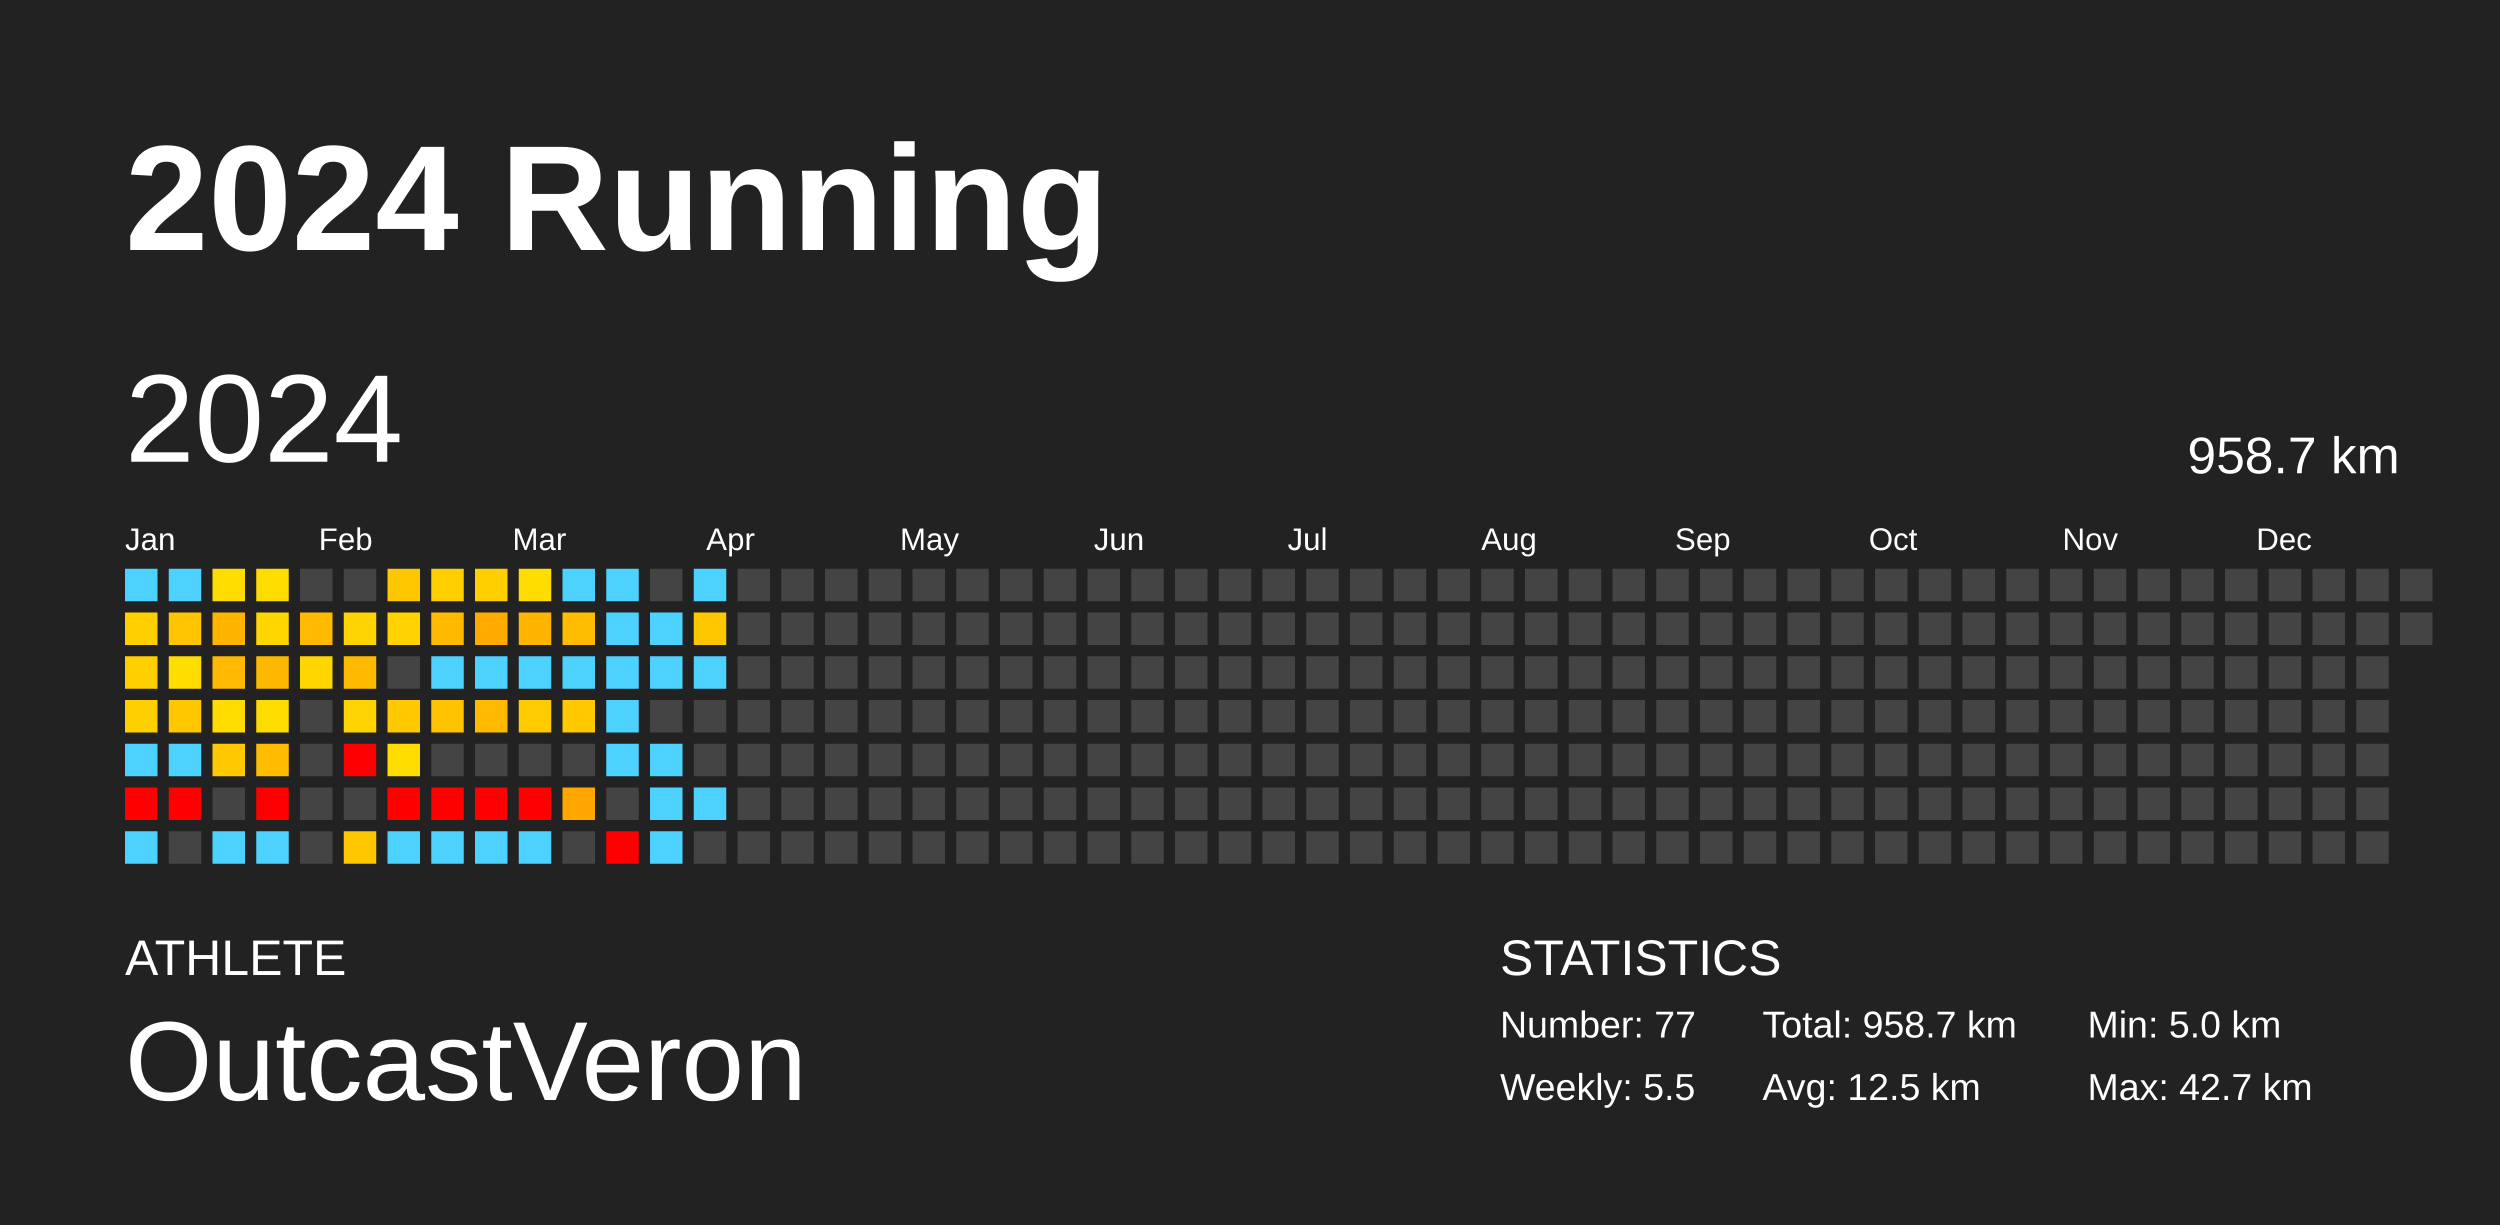
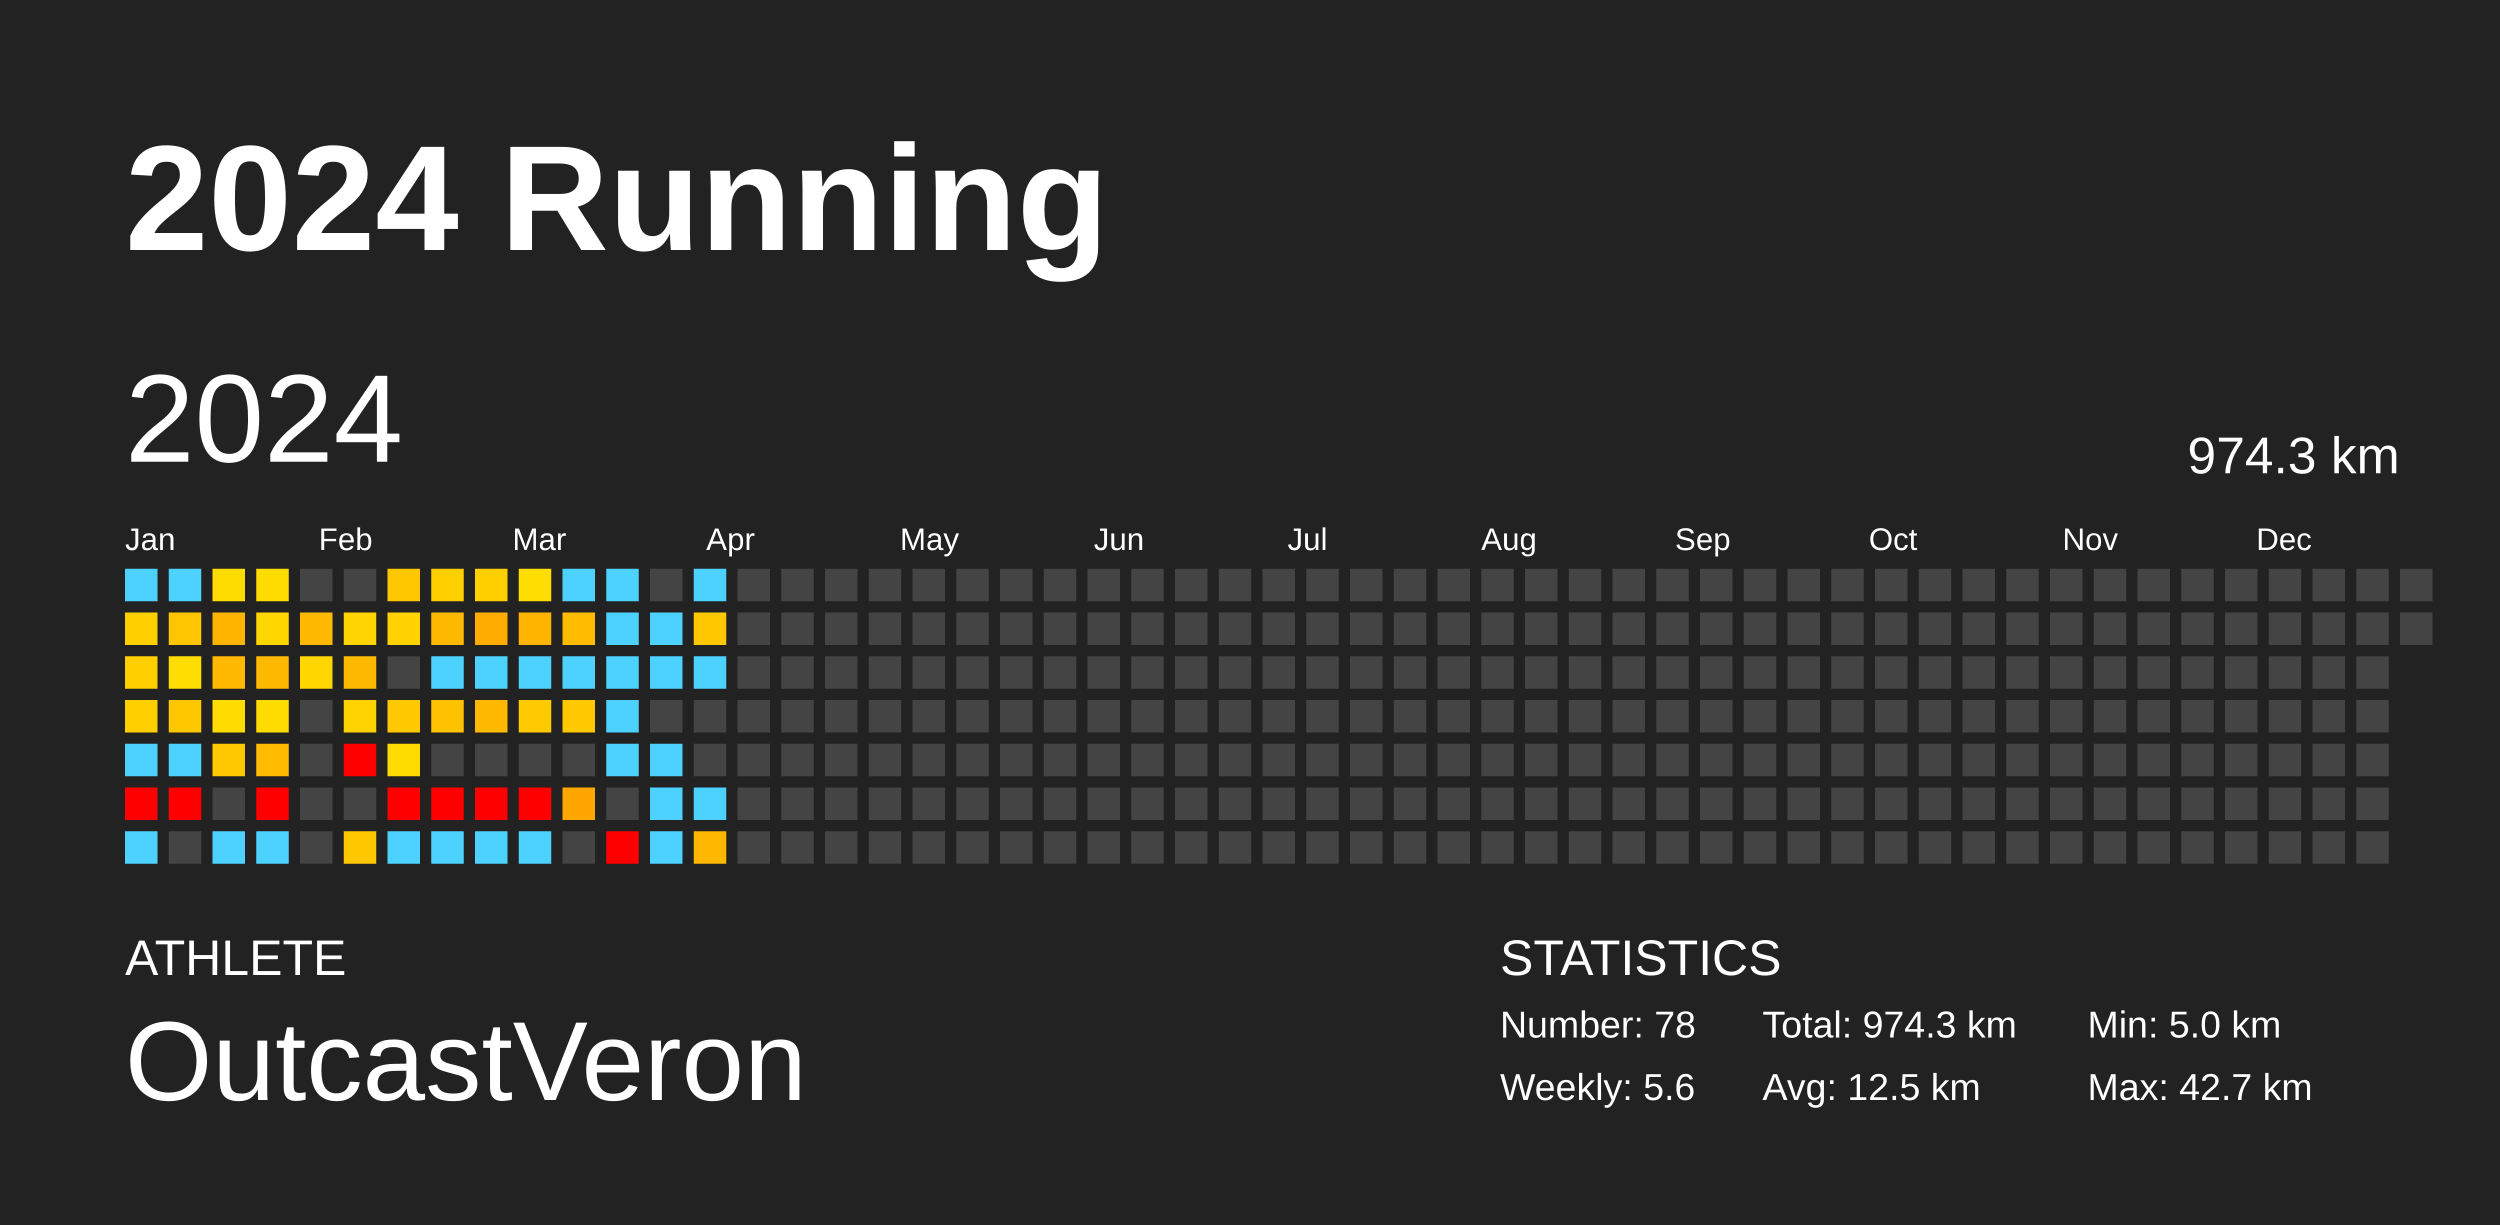
<svg xmlns="http://www.w3.org/2000/svg" baseProfile="full" height="98mm" version="1.1" viewBox="0,0,200,98" width="200mm">
  <defs />
  <rect fill="#222222" height="98" width="200" x="0" y="0" />
  <text fill="#FFFFFF" style="font-size:12px; font-family:Arial; font-weight:bold;" x="10" y="20">2024 Running</text>
  <text fill="#FFFFFF" style="font-size:4px; font-family:Arial" x="10" y="78">ATHLETE</text>
  <text fill="#FFFFFF" style="font-size:9px; font-family:Arial" x="10" y="88">OutcastVeron</text>
  <text fill="#FFFFFF" style="font-size:4px; font-family:Arial" x="120" y="78">STATISTICS</text>
-   <text fill="#FFFFFF" style="font-size:3px; font-family:Arial" x="120" y="83">Number: 77</text>
-   <text fill="#FFFFFF" style="font-size:3px; font-family:Arial" x="120" y="88">Weekly: 5.5</text>
-   <text fill="#FFFFFF" style="font-size:3px; font-family:Arial" x="141" y="83">Total: 958.7 km</text>
+   <text fill="#FFFFFF" style="font-size:3px; font-family:Arial" x="120" y="83">Number: 78</text>
+   <text fill="#FFFFFF" style="font-size:3px; font-family:Arial" x="120" y="88">Weekly: 5.6</text>
+   <text fill="#FFFFFF" style="font-size:3px; font-family:Arial" x="141" y="83">Total: 974.3 km</text>
  <text fill="#FFFFFF" style="font-size:3px; font-family:Arial" x="141" y="88">Avg: 12.5 km</text>
  <text fill="#FFFFFF" style="font-size:3px; font-family:Arial" x="167" y="83">Min: 5.0 km</text>
  <text fill="#FFFFFF" style="font-size:3px; font-family:Arial" x="167" y="88">Max: 42.7 km</text>
  <text dominant-baseline="hanging" fill="#FFFFFF" style="font-size:10.0px; font-family:Arial;" x="10" y="30">2024</text>
-   <text dominant-baseline="hanging" fill="#FFFFFF" style="font-size:4.125px; font-family:Arial;" x="175" y="35">958.7 km</text>
+   <text dominant-baseline="hanging" fill="#FFFFFF" style="font-size:4.125px; font-family:Arial;" x="175" y="35">974.3 km</text>
  <text fill="#FFFFFF" style="font-size:2.5px; font-family:Arial" x="10.0" y="44">Jan</text>
  <text fill="#FFFFFF" style="font-size:2.5px; font-family:Arial" x="25.5" y="44">Feb</text>
  <text fill="#FFFFFF" style="font-size:2.5px; font-family:Arial" x="41.0" y="44">Mar</text>
  <text fill="#FFFFFF" style="font-size:2.5px; font-family:Arial" x="56.5" y="44">Apr</text>
  <text fill="#FFFFFF" style="font-size:2.5px; font-family:Arial" x="72.0" y="44">May</text>
  <text fill="#FFFFFF" style="font-size:2.5px; font-family:Arial" x="87.5" y="44">Jun</text>
  <text fill="#FFFFFF" style="font-size:2.5px; font-family:Arial" x="103.0" y="44">Jul</text>
  <text fill="#FFFFFF" style="font-size:2.5px; font-family:Arial" x="118.5" y="44">Aug</text>
  <text fill="#FFFFFF" style="font-size:2.5px; font-family:Arial" x="134.0" y="44">Sep</text>
  <text fill="#FFFFFF" style="font-size:2.5px; font-family:Arial" x="149.5" y="44">Oct</text>
  <text fill="#FFFFFF" style="font-size:2.5px; font-family:Arial" x="165.0" y="44">Nov</text>
  <text fill="#FFFFFF" style="font-size:2.5px; font-family:Arial" x="180.5" y="44">Dec</text>
  <rect fill="#4dd2ff" height="2.6" width="2.6" x="10.0" y="45.5" />
  <rect fill="#ffcf00" height="2.6" width="2.6" x="10.0" y="49.0" />
  <rect fill="#ffcf00" height="2.6" width="2.6" x="10.0" y="52.5" />
  <rect fill="#ffcf00" height="2.6" width="2.6" x="10.0" y="56.0" />
  <rect fill="#4dd2ff" height="2.6" width="2.6" x="10.0" y="59.5" />
  <rect fill="red" height="2.6" width="2.6" x="10.0" y="63.0" />
  <rect fill="#4dd2ff" height="2.6" width="2.6" x="10.0" y="66.5" />
  <rect fill="#4dd2ff" height="2.6" width="2.6" x="13.5" y="45.5" />
  <rect fill="#ffc500" height="2.6" width="2.6" x="13.5" y="49.0" />
  <rect fill="#ffdd00" height="2.6" width="2.6" x="13.5" y="52.5" />
  <rect fill="#ffc700" height="2.6" width="2.6" x="13.5" y="56.0" />
  <rect fill="#4dd2ff" height="2.6" width="2.6" x="13.5" y="59.5" />
  <rect fill="red" height="2.6" width="2.6" x="13.5" y="63.0" />
  <rect fill="#444444" height="2.6" width="2.6" x="13.5" y="66.5" />
  <rect fill="#ffdc00" height="2.6" width="2.6" x="17.0" y="45.5" />
  <rect fill="#ffb400" height="2.6" width="2.6" x="17.0" y="49.0" />
  <rect fill="#ffb900" height="2.6" width="2.6" x="17.0" y="52.5" />
  <rect fill="#ffdb00" height="2.6" width="2.6" x="17.0" y="56.0" />
  <rect fill="#ffc800" height="2.6" width="2.6" x="17.0" y="59.5" />
  <rect fill="#444444" height="2.6" width="2.6" x="17.0" y="63.0" />
  <rect fill="#4dd2ff" height="2.6" width="2.6" x="17.0" y="66.5" />
  <rect fill="#ffdc00" height="2.6" width="2.6" x="20.5" y="45.5" />
  <rect fill="#ffd600" height="2.6" width="2.6" x="20.5" y="49.0" />
  <rect fill="#ffb800" height="2.6" width="2.6" x="20.5" y="52.5" />
  <rect fill="#ffdc00" height="2.6" width="2.6" x="20.5" y="56.0" />
  <rect fill="#ffbc00" height="2.6" width="2.6" x="20.5" y="59.5" />
  <rect fill="red" height="2.6" width="2.6" x="20.5" y="63.0" />
  <rect fill="#4dd2ff" height="2.6" width="2.6" x="20.5" y="66.5" />
  <rect fill="#444444" height="2.6" width="2.6" x="24.0" y="45.5" />
  <rect fill="#ffb900" height="2.6" width="2.6" x="24.0" y="49.0" />
  <rect fill="#ffd600" height="2.6" width="2.6" x="24.0" y="52.5" />
  <rect fill="#444444" height="2.6" width="2.6" x="24.0" y="56.0" />
  <rect fill="#444444" height="2.6" width="2.6" x="24.0" y="59.5" />
  <rect fill="#444444" height="2.6" width="2.6" x="24.0" y="63.0" />
  <rect fill="#444444" height="2.6" width="2.6" x="24.0" y="66.5" />
  <rect fill="#444444" height="2.6" width="2.6" x="27.5" y="45.5" />
  <rect fill="#ffd400" height="2.6" width="2.6" x="27.5" y="49.0" />
  <rect fill="#ffba00" height="2.6" width="2.6" x="27.5" y="52.5" />
  <rect fill="#ffd300" height="2.6" width="2.6" x="27.5" y="56.0" />
  <rect fill="red" height="2.6" width="2.6" x="27.5" y="59.5" />
  <rect fill="#444444" height="2.6" width="2.6" x="27.5" y="63.0" />
  <rect fill="#ffc700" height="2.6" width="2.6" x="27.5" y="66.5" />
  <rect fill="#ffc700" height="2.6" width="2.6" x="31.0" y="45.5" />
  <rect fill="#ffd200" height="2.6" width="2.6" x="31.0" y="49.0" />
  <rect fill="#444444" height="2.6" width="2.6" x="31.0" y="52.5" />
  <rect fill="#ffc800" height="2.6" width="2.6" x="31.0" y="56.0" />
  <rect fill="#ffdc00" height="2.6" width="2.6" x="31.0" y="59.5" />
  <rect fill="red" height="2.6" width="2.6" x="31.0" y="63.0" />
  <rect fill="#4dd2ff" height="2.6" width="2.6" x="31.0" y="66.5" />
  <rect fill="#ffcf00" height="2.6" width="2.6" x="34.5" y="45.5" />
  <rect fill="#ffba00" height="2.6" width="2.6" x="34.5" y="49.0" />
  <rect fill="#4dd2ff" height="2.6" width="2.6" x="34.5" y="52.5" />
  <rect fill="#ffc200" height="2.6" width="2.6" x="34.5" y="56.0" />
  <rect fill="#444444" height="2.6" width="2.6" x="34.5" y="59.5" />
  <rect fill="red" height="2.6" width="2.6" x="34.5" y="63.0" />
  <rect fill="#4dd2ff" height="2.6" width="2.6" x="34.5" y="66.5" />
  <rect fill="#ffcf00" height="2.6" width="2.6" x="38.0" y="45.5" />
  <rect fill="#ffab00" height="2.6" width="2.6" x="38.0" y="49.0" />
  <rect fill="#4dd2ff" height="2.6" width="2.6" x="38.0" y="52.5" />
  <rect fill="#ffb900" height="2.6" width="2.6" x="38.0" y="56.0" />
  <rect fill="#444444" height="2.6" width="2.6" x="38.0" y="59.5" />
  <rect fill="red" height="2.6" width="2.6" x="38.0" y="63.0" />
  <rect fill="#4dd2ff" height="2.6" width="2.6" x="38.0" y="66.5" />
  <rect fill="#ffdd00" height="2.6" width="2.6" x="41.5" y="45.5" />
  <rect fill="#ffb500" height="2.6" width="2.6" x="41.5" y="49.0" />
  <rect fill="#4dd2ff" height="2.6" width="2.6" x="41.5" y="52.5" />
  <rect fill="#ffca00" height="2.6" width="2.6" x="41.5" y="56.0" />
  <rect fill="#444444" height="2.6" width="2.6" x="41.5" y="59.5" />
  <rect fill="red" height="2.6" width="2.6" x="41.5" y="63.0" />
  <rect fill="#4dd2ff" height="2.6" width="2.6" x="41.5" y="66.5" />
  <rect fill="#4dd2ff" height="2.6" width="2.6" x="45.0" y="45.5" />
  <rect fill="#ffbc00" height="2.6" width="2.6" x="45.0" y="49.0" />
  <rect fill="#4dd2ff" height="2.6" width="2.6" x="45.0" y="52.5" />
  <rect fill="#ffc800" height="2.6" width="2.6" x="45.0" y="56.0" />
  <rect fill="#444444" height="2.6" width="2.6" x="45.0" y="59.5" />
  <rect fill="#ffa600" height="2.6" width="2.6" x="45.0" y="63.0" />
  <rect fill="#444444" height="2.6" width="2.6" x="45.0" y="66.5" />
  <rect fill="#4dd2ff" height="2.6" width="2.6" x="48.5" y="45.5" />
  <rect fill="#4dd2ff" height="2.6" width="2.6" x="48.5" y="49.0" />
  <rect fill="#4dd2ff" height="2.6" width="2.6" x="48.5" y="52.5" />
  <rect fill="#4dd2ff" height="2.6" width="2.6" x="48.5" y="56.0" />
  <rect fill="#4dd2ff" height="2.6" width="2.6" x="48.5" y="59.5" />
  <rect fill="#444444" height="2.6" width="2.6" x="48.5" y="63.0" />
  <rect fill="red" height="2.6" width="2.6" x="48.5" y="66.5" />
  <rect fill="#444444" height="2.6" width="2.6" x="52.0" y="45.5" />
  <rect fill="#4dd2ff" height="2.6" width="2.6" x="52.0" y="49.0" />
  <rect fill="#4dd2ff" height="2.6" width="2.6" x="52.0" y="52.5" />
  <rect fill="#444444" height="2.6" width="2.6" x="52.0" y="56.0" />
  <rect fill="#4dd2ff" height="2.6" width="2.6" x="52.0" y="59.5" />
  <rect fill="#4dd2ff" height="2.6" width="2.6" x="52.0" y="63.0" />
  <rect fill="#4dd2ff" height="2.6" width="2.6" x="52.0" y="66.5" />
  <rect fill="#4dd2ff" height="2.6" width="2.6" x="55.5" y="45.5" />
  <rect fill="#ffc700" height="2.6" width="2.6" x="55.5" y="49.0" />
  <rect fill="#4dd2ff" height="2.6" width="2.6" x="55.5" y="52.5" />
  <rect fill="#444444" height="2.6" width="2.6" x="55.5" y="56.0" />
  <rect fill="#444444" height="2.6" width="2.6" x="55.5" y="59.5" />
  <rect fill="#4dd2ff" height="2.6" width="2.6" x="55.5" y="63.0" />
-   <rect fill="#444444" height="2.6" width="2.6" x="55.5" y="66.5" />
+   <rect fill="#ffb700" height="2.6" width="2.6" x="55.5" y="66.5" />
  <rect fill="#444444" height="2.6" width="2.6" x="59.0" y="45.5" />
  <rect fill="#444444" height="2.6" width="2.6" x="59.0" y="49.0" />
  <rect fill="#444444" height="2.6" width="2.6" x="59.0" y="52.5" />
  <rect fill="#444444" height="2.6" width="2.6" x="59.0" y="56.0" />
  <rect fill="#444444" height="2.6" width="2.6" x="59.0" y="59.5" />
  <rect fill="#444444" height="2.6" width="2.6" x="59.0" y="63.0" />
  <rect fill="#444444" height="2.6" width="2.6" x="59.0" y="66.5" />
  <rect fill="#444444" height="2.6" width="2.6" x="62.5" y="45.5" />
  <rect fill="#444444" height="2.6" width="2.6" x="62.5" y="49.0" />
  <rect fill="#444444" height="2.6" width="2.6" x="62.5" y="52.5" />
  <rect fill="#444444" height="2.6" width="2.6" x="62.5" y="56.0" />
  <rect fill="#444444" height="2.6" width="2.6" x="62.5" y="59.5" />
  <rect fill="#444444" height="2.6" width="2.6" x="62.5" y="63.0" />
  <rect fill="#444444" height="2.6" width="2.6" x="62.5" y="66.5" />
  <rect fill="#444444" height="2.6" width="2.6" x="66.0" y="45.5" />
  <rect fill="#444444" height="2.6" width="2.6" x="66.0" y="49.0" />
  <rect fill="#444444" height="2.6" width="2.6" x="66.0" y="52.5" />
  <rect fill="#444444" height="2.6" width="2.6" x="66.0" y="56.0" />
  <rect fill="#444444" height="2.6" width="2.6" x="66.0" y="59.5" />
  <rect fill="#444444" height="2.6" width="2.6" x="66.0" y="63.0" />
  <rect fill="#444444" height="2.6" width="2.6" x="66.0" y="66.5" />
  <rect fill="#444444" height="2.6" width="2.6" x="69.5" y="45.5" />
  <rect fill="#444444" height="2.6" width="2.6" x="69.5" y="49.0" />
  <rect fill="#444444" height="2.6" width="2.6" x="69.5" y="52.5" />
  <rect fill="#444444" height="2.6" width="2.6" x="69.5" y="56.0" />
  <rect fill="#444444" height="2.6" width="2.6" x="69.5" y="59.5" />
  <rect fill="#444444" height="2.6" width="2.6" x="69.5" y="63.0" />
  <rect fill="#444444" height="2.6" width="2.6" x="69.5" y="66.5" />
  <rect fill="#444444" height="2.6" width="2.6" x="73.0" y="45.5" />
  <rect fill="#444444" height="2.6" width="2.6" x="73.0" y="49.0" />
  <rect fill="#444444" height="2.6" width="2.6" x="73.0" y="52.5" />
  <rect fill="#444444" height="2.6" width="2.6" x="73.0" y="56.0" />
  <rect fill="#444444" height="2.6" width="2.6" x="73.0" y="59.5" />
  <rect fill="#444444" height="2.6" width="2.6" x="73.0" y="63.0" />
  <rect fill="#444444" height="2.6" width="2.6" x="73.0" y="66.5" />
  <rect fill="#444444" height="2.6" width="2.6" x="76.5" y="45.5" />
  <rect fill="#444444" height="2.6" width="2.6" x="76.5" y="49.0" />
  <rect fill="#444444" height="2.6" width="2.6" x="76.5" y="52.5" />
  <rect fill="#444444" height="2.6" width="2.6" x="76.5" y="56.0" />
  <rect fill="#444444" height="2.6" width="2.6" x="76.5" y="59.5" />
  <rect fill="#444444" height="2.6" width="2.6" x="76.5" y="63.0" />
  <rect fill="#444444" height="2.6" width="2.6" x="76.5" y="66.5" />
  <rect fill="#444444" height="2.6" width="2.6" x="80.0" y="45.5" />
  <rect fill="#444444" height="2.6" width="2.6" x="80.0" y="49.0" />
  <rect fill="#444444" height="2.6" width="2.6" x="80.0" y="52.5" />
  <rect fill="#444444" height="2.6" width="2.6" x="80.0" y="56.0" />
  <rect fill="#444444" height="2.6" width="2.6" x="80.0" y="59.5" />
  <rect fill="#444444" height="2.6" width="2.6" x="80.0" y="63.0" />
  <rect fill="#444444" height="2.6" width="2.6" x="80.0" y="66.5" />
  <rect fill="#444444" height="2.6" width="2.6" x="83.5" y="45.5" />
  <rect fill="#444444" height="2.6" width="2.6" x="83.5" y="49.0" />
  <rect fill="#444444" height="2.6" width="2.6" x="83.5" y="52.5" />
  <rect fill="#444444" height="2.6" width="2.6" x="83.5" y="56.0" />
  <rect fill="#444444" height="2.6" width="2.6" x="83.5" y="59.5" />
  <rect fill="#444444" height="2.6" width="2.6" x="83.5" y="63.0" />
  <rect fill="#444444" height="2.6" width="2.6" x="83.5" y="66.5" />
  <rect fill="#444444" height="2.6" width="2.6" x="87.0" y="45.5" />
  <rect fill="#444444" height="2.6" width="2.6" x="87.0" y="49.0" />
  <rect fill="#444444" height="2.6" width="2.6" x="87.0" y="52.5" />
  <rect fill="#444444" height="2.6" width="2.6" x="87.0" y="56.0" />
  <rect fill="#444444" height="2.6" width="2.6" x="87.0" y="59.5" />
  <rect fill="#444444" height="2.6" width="2.6" x="87.0" y="63.0" />
  <rect fill="#444444" height="2.6" width="2.6" x="87.0" y="66.5" />
  <rect fill="#444444" height="2.6" width="2.6" x="90.5" y="45.5" />
  <rect fill="#444444" height="2.6" width="2.6" x="90.5" y="49.0" />
  <rect fill="#444444" height="2.6" width="2.6" x="90.5" y="52.5" />
  <rect fill="#444444" height="2.6" width="2.6" x="90.5" y="56.0" />
  <rect fill="#444444" height="2.6" width="2.6" x="90.5" y="59.5" />
  <rect fill="#444444" height="2.6" width="2.6" x="90.5" y="63.0" />
  <rect fill="#444444" height="2.6" width="2.6" x="90.5" y="66.5" />
  <rect fill="#444444" height="2.6" width="2.6" x="94.0" y="45.5" />
  <rect fill="#444444" height="2.6" width="2.6" x="94.0" y="49.0" />
  <rect fill="#444444" height="2.6" width="2.6" x="94.0" y="52.5" />
  <rect fill="#444444" height="2.6" width="2.6" x="94.0" y="56.0" />
  <rect fill="#444444" height="2.6" width="2.6" x="94.0" y="59.5" />
  <rect fill="#444444" height="2.6" width="2.6" x="94.0" y="63.0" />
  <rect fill="#444444" height="2.6" width="2.6" x="94.0" y="66.5" />
  <rect fill="#444444" height="2.6" width="2.6" x="97.5" y="45.5" />
  <rect fill="#444444" height="2.6" width="2.6" x="97.5" y="49.0" />
  <rect fill="#444444" height="2.6" width="2.6" x="97.5" y="52.5" />
  <rect fill="#444444" height="2.6" width="2.6" x="97.5" y="56.0" />
  <rect fill="#444444" height="2.6" width="2.6" x="97.5" y="59.5" />
  <rect fill="#444444" height="2.6" width="2.6" x="97.5" y="63.0" />
  <rect fill="#444444" height="2.6" width="2.6" x="97.5" y="66.5" />
  <rect fill="#444444" height="2.6" width="2.6" x="101.0" y="45.5" />
  <rect fill="#444444" height="2.6" width="2.6" x="101.0" y="49.0" />
  <rect fill="#444444" height="2.6" width="2.6" x="101.0" y="52.5" />
  <rect fill="#444444" height="2.6" width="2.6" x="101.0" y="56.0" />
  <rect fill="#444444" height="2.6" width="2.6" x="101.0" y="59.5" />
  <rect fill="#444444" height="2.6" width="2.6" x="101.0" y="63.0" />
  <rect fill="#444444" height="2.6" width="2.6" x="101.0" y="66.5" />
  <rect fill="#444444" height="2.6" width="2.6" x="104.5" y="45.5" />
  <rect fill="#444444" height="2.6" width="2.6" x="104.5" y="49.0" />
  <rect fill="#444444" height="2.6" width="2.6" x="104.5" y="52.5" />
  <rect fill="#444444" height="2.6" width="2.6" x="104.5" y="56.0" />
  <rect fill="#444444" height="2.6" width="2.6" x="104.5" y="59.5" />
  <rect fill="#444444" height="2.6" width="2.6" x="104.5" y="63.0" />
  <rect fill="#444444" height="2.6" width="2.6" x="104.5" y="66.5" />
  <rect fill="#444444" height="2.6" width="2.6" x="108.0" y="45.5" />
  <rect fill="#444444" height="2.6" width="2.6" x="108.0" y="49.0" />
  <rect fill="#444444" height="2.6" width="2.6" x="108.0" y="52.5" />
  <rect fill="#444444" height="2.6" width="2.6" x="108.0" y="56.0" />
  <rect fill="#444444" height="2.6" width="2.6" x="108.0" y="59.5" />
  <rect fill="#444444" height="2.6" width="2.6" x="108.0" y="63.0" />
  <rect fill="#444444" height="2.6" width="2.6" x="108.0" y="66.5" />
  <rect fill="#444444" height="2.6" width="2.6" x="111.5" y="45.5" />
  <rect fill="#444444" height="2.6" width="2.6" x="111.5" y="49.0" />
  <rect fill="#444444" height="2.6" width="2.6" x="111.5" y="52.5" />
  <rect fill="#444444" height="2.6" width="2.6" x="111.5" y="56.0" />
  <rect fill="#444444" height="2.6" width="2.6" x="111.5" y="59.5" />
  <rect fill="#444444" height="2.6" width="2.6" x="111.5" y="63.0" />
  <rect fill="#444444" height="2.6" width="2.6" x="111.5" y="66.5" />
  <rect fill="#444444" height="2.6" width="2.6" x="115.0" y="45.5" />
  <rect fill="#444444" height="2.6" width="2.6" x="115.0" y="49.0" />
  <rect fill="#444444" height="2.6" width="2.6" x="115.0" y="52.5" />
  <rect fill="#444444" height="2.6" width="2.6" x="115.0" y="56.0" />
  <rect fill="#444444" height="2.6" width="2.6" x="115.0" y="59.5" />
  <rect fill="#444444" height="2.6" width="2.6" x="115.0" y="63.0" />
  <rect fill="#444444" height="2.6" width="2.6" x="115.0" y="66.5" />
  <rect fill="#444444" height="2.6" width="2.6" x="118.5" y="45.5" />
  <rect fill="#444444" height="2.6" width="2.6" x="118.5" y="49.0" />
  <rect fill="#444444" height="2.6" width="2.6" x="118.5" y="52.5" />
  <rect fill="#444444" height="2.6" width="2.6" x="118.5" y="56.0" />
  <rect fill="#444444" height="2.6" width="2.6" x="118.5" y="59.5" />
  <rect fill="#444444" height="2.6" width="2.6" x="118.5" y="63.0" />
  <rect fill="#444444" height="2.6" width="2.6" x="118.5" y="66.5" />
  <rect fill="#444444" height="2.6" width="2.6" x="122.0" y="45.5" />
  <rect fill="#444444" height="2.6" width="2.6" x="122.0" y="49.0" />
  <rect fill="#444444" height="2.6" width="2.6" x="122.0" y="52.5" />
  <rect fill="#444444" height="2.6" width="2.6" x="122.0" y="56.0" />
  <rect fill="#444444" height="2.6" width="2.6" x="122.0" y="59.5" />
  <rect fill="#444444" height="2.6" width="2.6" x="122.0" y="63.0" />
  <rect fill="#444444" height="2.6" width="2.6" x="122.0" y="66.5" />
  <rect fill="#444444" height="2.6" width="2.6" x="125.5" y="45.5" />
  <rect fill="#444444" height="2.6" width="2.6" x="125.5" y="49.0" />
  <rect fill="#444444" height="2.6" width="2.6" x="125.5" y="52.5" />
  <rect fill="#444444" height="2.6" width="2.6" x="125.5" y="56.0" />
  <rect fill="#444444" height="2.6" width="2.6" x="125.5" y="59.5" />
  <rect fill="#444444" height="2.6" width="2.6" x="125.5" y="63.0" />
  <rect fill="#444444" height="2.6" width="2.6" x="125.5" y="66.5" />
  <rect fill="#444444" height="2.6" width="2.6" x="129.0" y="45.5" />
  <rect fill="#444444" height="2.6" width="2.6" x="129.0" y="49.0" />
  <rect fill="#444444" height="2.6" width="2.6" x="129.0" y="52.5" />
  <rect fill="#444444" height="2.6" width="2.6" x="129.0" y="56.0" />
  <rect fill="#444444" height="2.6" width="2.6" x="129.0" y="59.5" />
  <rect fill="#444444" height="2.6" width="2.6" x="129.0" y="63.0" />
  <rect fill="#444444" height="2.6" width="2.6" x="129.0" y="66.5" />
  <rect fill="#444444" height="2.6" width="2.6" x="132.5" y="45.5" />
  <rect fill="#444444" height="2.6" width="2.6" x="132.5" y="49.0" />
  <rect fill="#444444" height="2.6" width="2.6" x="132.5" y="52.5" />
  <rect fill="#444444" height="2.6" width="2.6" x="132.5" y="56.0" />
  <rect fill="#444444" height="2.6" width="2.6" x="132.5" y="59.5" />
  <rect fill="#444444" height="2.6" width="2.6" x="132.5" y="63.0" />
  <rect fill="#444444" height="2.6" width="2.6" x="132.5" y="66.5" />
  <rect fill="#444444" height="2.6" width="2.6" x="136.0" y="45.5" />
  <rect fill="#444444" height="2.6" width="2.6" x="136.0" y="49.0" />
  <rect fill="#444444" height="2.6" width="2.6" x="136.0" y="52.5" />
  <rect fill="#444444" height="2.6" width="2.6" x="136.0" y="56.0" />
  <rect fill="#444444" height="2.6" width="2.6" x="136.0" y="59.5" />
  <rect fill="#444444" height="2.6" width="2.6" x="136.0" y="63.0" />
  <rect fill="#444444" height="2.6" width="2.6" x="136.0" y="66.5" />
  <rect fill="#444444" height="2.6" width="2.6" x="139.5" y="45.5" />
  <rect fill="#444444" height="2.6" width="2.6" x="139.5" y="49.0" />
  <rect fill="#444444" height="2.6" width="2.6" x="139.5" y="52.5" />
  <rect fill="#444444" height="2.6" width="2.6" x="139.5" y="56.0" />
  <rect fill="#444444" height="2.6" width="2.6" x="139.5" y="59.5" />
  <rect fill="#444444" height="2.6" width="2.6" x="139.5" y="63.0" />
  <rect fill="#444444" height="2.6" width="2.6" x="139.5" y="66.5" />
  <rect fill="#444444" height="2.6" width="2.6" x="143.0" y="45.5" />
  <rect fill="#444444" height="2.6" width="2.6" x="143.0" y="49.0" />
  <rect fill="#444444" height="2.6" width="2.6" x="143.0" y="52.5" />
  <rect fill="#444444" height="2.6" width="2.6" x="143.0" y="56.0" />
  <rect fill="#444444" height="2.6" width="2.6" x="143.0" y="59.5" />
  <rect fill="#444444" height="2.6" width="2.6" x="143.0" y="63.0" />
  <rect fill="#444444" height="2.6" width="2.6" x="143.0" y="66.5" />
  <rect fill="#444444" height="2.6" width="2.6" x="146.5" y="45.5" />
  <rect fill="#444444" height="2.6" width="2.6" x="146.5" y="49.0" />
  <rect fill="#444444" height="2.6" width="2.6" x="146.5" y="52.5" />
  <rect fill="#444444" height="2.6" width="2.6" x="146.5" y="56.0" />
  <rect fill="#444444" height="2.6" width="2.6" x="146.5" y="59.5" />
  <rect fill="#444444" height="2.6" width="2.6" x="146.5" y="63.0" />
  <rect fill="#444444" height="2.6" width="2.6" x="146.5" y="66.5" />
  <rect fill="#444444" height="2.6" width="2.6" x="150.0" y="45.5" />
  <rect fill="#444444" height="2.6" width="2.6" x="150.0" y="49.0" />
  <rect fill="#444444" height="2.6" width="2.6" x="150.0" y="52.5" />
  <rect fill="#444444" height="2.6" width="2.6" x="150.0" y="56.0" />
  <rect fill="#444444" height="2.6" width="2.6" x="150.0" y="59.5" />
  <rect fill="#444444" height="2.6" width="2.6" x="150.0" y="63.0" />
  <rect fill="#444444" height="2.6" width="2.6" x="150.0" y="66.5" />
  <rect fill="#444444" height="2.6" width="2.6" x="153.5" y="45.5" />
  <rect fill="#444444" height="2.6" width="2.6" x="153.5" y="49.0" />
  <rect fill="#444444" height="2.6" width="2.6" x="153.5" y="52.5" />
  <rect fill="#444444" height="2.6" width="2.6" x="153.5" y="56.0" />
  <rect fill="#444444" height="2.6" width="2.6" x="153.5" y="59.5" />
  <rect fill="#444444" height="2.6" width="2.6" x="153.5" y="63.0" />
  <rect fill="#444444" height="2.6" width="2.6" x="153.5" y="66.5" />
  <rect fill="#444444" height="2.6" width="2.6" x="157.0" y="45.5" />
  <rect fill="#444444" height="2.6" width="2.6" x="157.0" y="49.0" />
  <rect fill="#444444" height="2.6" width="2.6" x="157.0" y="52.5" />
  <rect fill="#444444" height="2.6" width="2.6" x="157.0" y="56.0" />
  <rect fill="#444444" height="2.6" width="2.6" x="157.0" y="59.5" />
  <rect fill="#444444" height="2.6" width="2.6" x="157.0" y="63.0" />
  <rect fill="#444444" height="2.6" width="2.6" x="157.0" y="66.5" />
  <rect fill="#444444" height="2.6" width="2.6" x="160.5" y="45.5" />
  <rect fill="#444444" height="2.6" width="2.6" x="160.5" y="49.0" />
  <rect fill="#444444" height="2.6" width="2.6" x="160.5" y="52.5" />
  <rect fill="#444444" height="2.6" width="2.6" x="160.5" y="56.0" />
  <rect fill="#444444" height="2.6" width="2.6" x="160.5" y="59.5" />
  <rect fill="#444444" height="2.6" width="2.6" x="160.5" y="63.0" />
  <rect fill="#444444" height="2.6" width="2.6" x="160.5" y="66.5" />
  <rect fill="#444444" height="2.6" width="2.6" x="164.0" y="45.5" />
  <rect fill="#444444" height="2.6" width="2.6" x="164.0" y="49.0" />
  <rect fill="#444444" height="2.6" width="2.6" x="164.0" y="52.5" />
  <rect fill="#444444" height="2.6" width="2.6" x="164.0" y="56.0" />
  <rect fill="#444444" height="2.6" width="2.6" x="164.0" y="59.5" />
  <rect fill="#444444" height="2.6" width="2.6" x="164.0" y="63.0" />
  <rect fill="#444444" height="2.6" width="2.6" x="164.0" y="66.5" />
  <rect fill="#444444" height="2.6" width="2.6" x="167.5" y="45.5" />
  <rect fill="#444444" height="2.6" width="2.6" x="167.5" y="49.0" />
  <rect fill="#444444" height="2.6" width="2.6" x="167.5" y="52.5" />
  <rect fill="#444444" height="2.6" width="2.6" x="167.5" y="56.0" />
  <rect fill="#444444" height="2.6" width="2.6" x="167.5" y="59.5" />
  <rect fill="#444444" height="2.6" width="2.6" x="167.5" y="63.0" />
  <rect fill="#444444" height="2.6" width="2.6" x="167.5" y="66.5" />
  <rect fill="#444444" height="2.6" width="2.6" x="171.0" y="45.5" />
  <rect fill="#444444" height="2.6" width="2.6" x="171.0" y="49.0" />
  <rect fill="#444444" height="2.6" width="2.6" x="171.0" y="52.5" />
  <rect fill="#444444" height="2.6" width="2.6" x="171.0" y="56.0" />
  <rect fill="#444444" height="2.6" width="2.6" x="171.0" y="59.5" />
  <rect fill="#444444" height="2.6" width="2.6" x="171.0" y="63.0" />
  <rect fill="#444444" height="2.6" width="2.6" x="171.0" y="66.5" />
  <rect fill="#444444" height="2.6" width="2.6" x="174.5" y="45.5" />
  <rect fill="#444444" height="2.6" width="2.6" x="174.5" y="49.0" />
  <rect fill="#444444" height="2.6" width="2.6" x="174.5" y="52.5" />
  <rect fill="#444444" height="2.6" width="2.6" x="174.5" y="56.0" />
  <rect fill="#444444" height="2.6" width="2.6" x="174.5" y="59.5" />
  <rect fill="#444444" height="2.6" width="2.6" x="174.5" y="63.0" />
  <rect fill="#444444" height="2.6" width="2.6" x="174.5" y="66.5" />
  <rect fill="#444444" height="2.6" width="2.6" x="178.0" y="45.5" />
  <rect fill="#444444" height="2.6" width="2.6" x="178.0" y="49.0" />
  <rect fill="#444444" height="2.6" width="2.6" x="178.0" y="52.5" />
  <rect fill="#444444" height="2.6" width="2.6" x="178.0" y="56.0" />
  <rect fill="#444444" height="2.6" width="2.6" x="178.0" y="59.5" />
  <rect fill="#444444" height="2.6" width="2.6" x="178.0" y="63.0" />
  <rect fill="#444444" height="2.6" width="2.6" x="178.0" y="66.5" />
  <rect fill="#444444" height="2.6" width="2.6" x="181.5" y="45.5" />
  <rect fill="#444444" height="2.6" width="2.6" x="181.5" y="49.0" />
  <rect fill="#444444" height="2.6" width="2.6" x="181.5" y="52.5" />
  <rect fill="#444444" height="2.6" width="2.6" x="181.5" y="56.0" />
  <rect fill="#444444" height="2.6" width="2.6" x="181.5" y="59.5" />
  <rect fill="#444444" height="2.6" width="2.6" x="181.5" y="63.0" />
  <rect fill="#444444" height="2.6" width="2.6" x="181.5" y="66.5" />
  <rect fill="#444444" height="2.6" width="2.6" x="185.0" y="45.5" />
  <rect fill="#444444" height="2.6" width="2.6" x="185.0" y="49.0" />
  <rect fill="#444444" height="2.6" width="2.6" x="185.0" y="52.5" />
  <rect fill="#444444" height="2.6" width="2.6" x="185.0" y="56.0" />
  <rect fill="#444444" height="2.6" width="2.6" x="185.0" y="59.5" />
  <rect fill="#444444" height="2.6" width="2.6" x="185.0" y="63.0" />
  <rect fill="#444444" height="2.6" width="2.6" x="185.0" y="66.5" />
  <rect fill="#444444" height="2.6" width="2.6" x="188.5" y="45.5" />
  <rect fill="#444444" height="2.6" width="2.6" x="188.5" y="49.0" />
  <rect fill="#444444" height="2.6" width="2.6" x="188.5" y="52.5" />
  <rect fill="#444444" height="2.6" width="2.6" x="188.5" y="56.0" />
  <rect fill="#444444" height="2.6" width="2.6" x="188.5" y="59.5" />
  <rect fill="#444444" height="2.6" width="2.6" x="188.5" y="63.0" />
  <rect fill="#444444" height="2.6" width="2.6" x="188.5" y="66.5" />
  <rect fill="#444444" height="2.6" width="2.6" x="192.0" y="45.5" />
  <rect fill="#444444" height="2.6" width="2.6" x="192.0" y="49.0" />
</svg>
